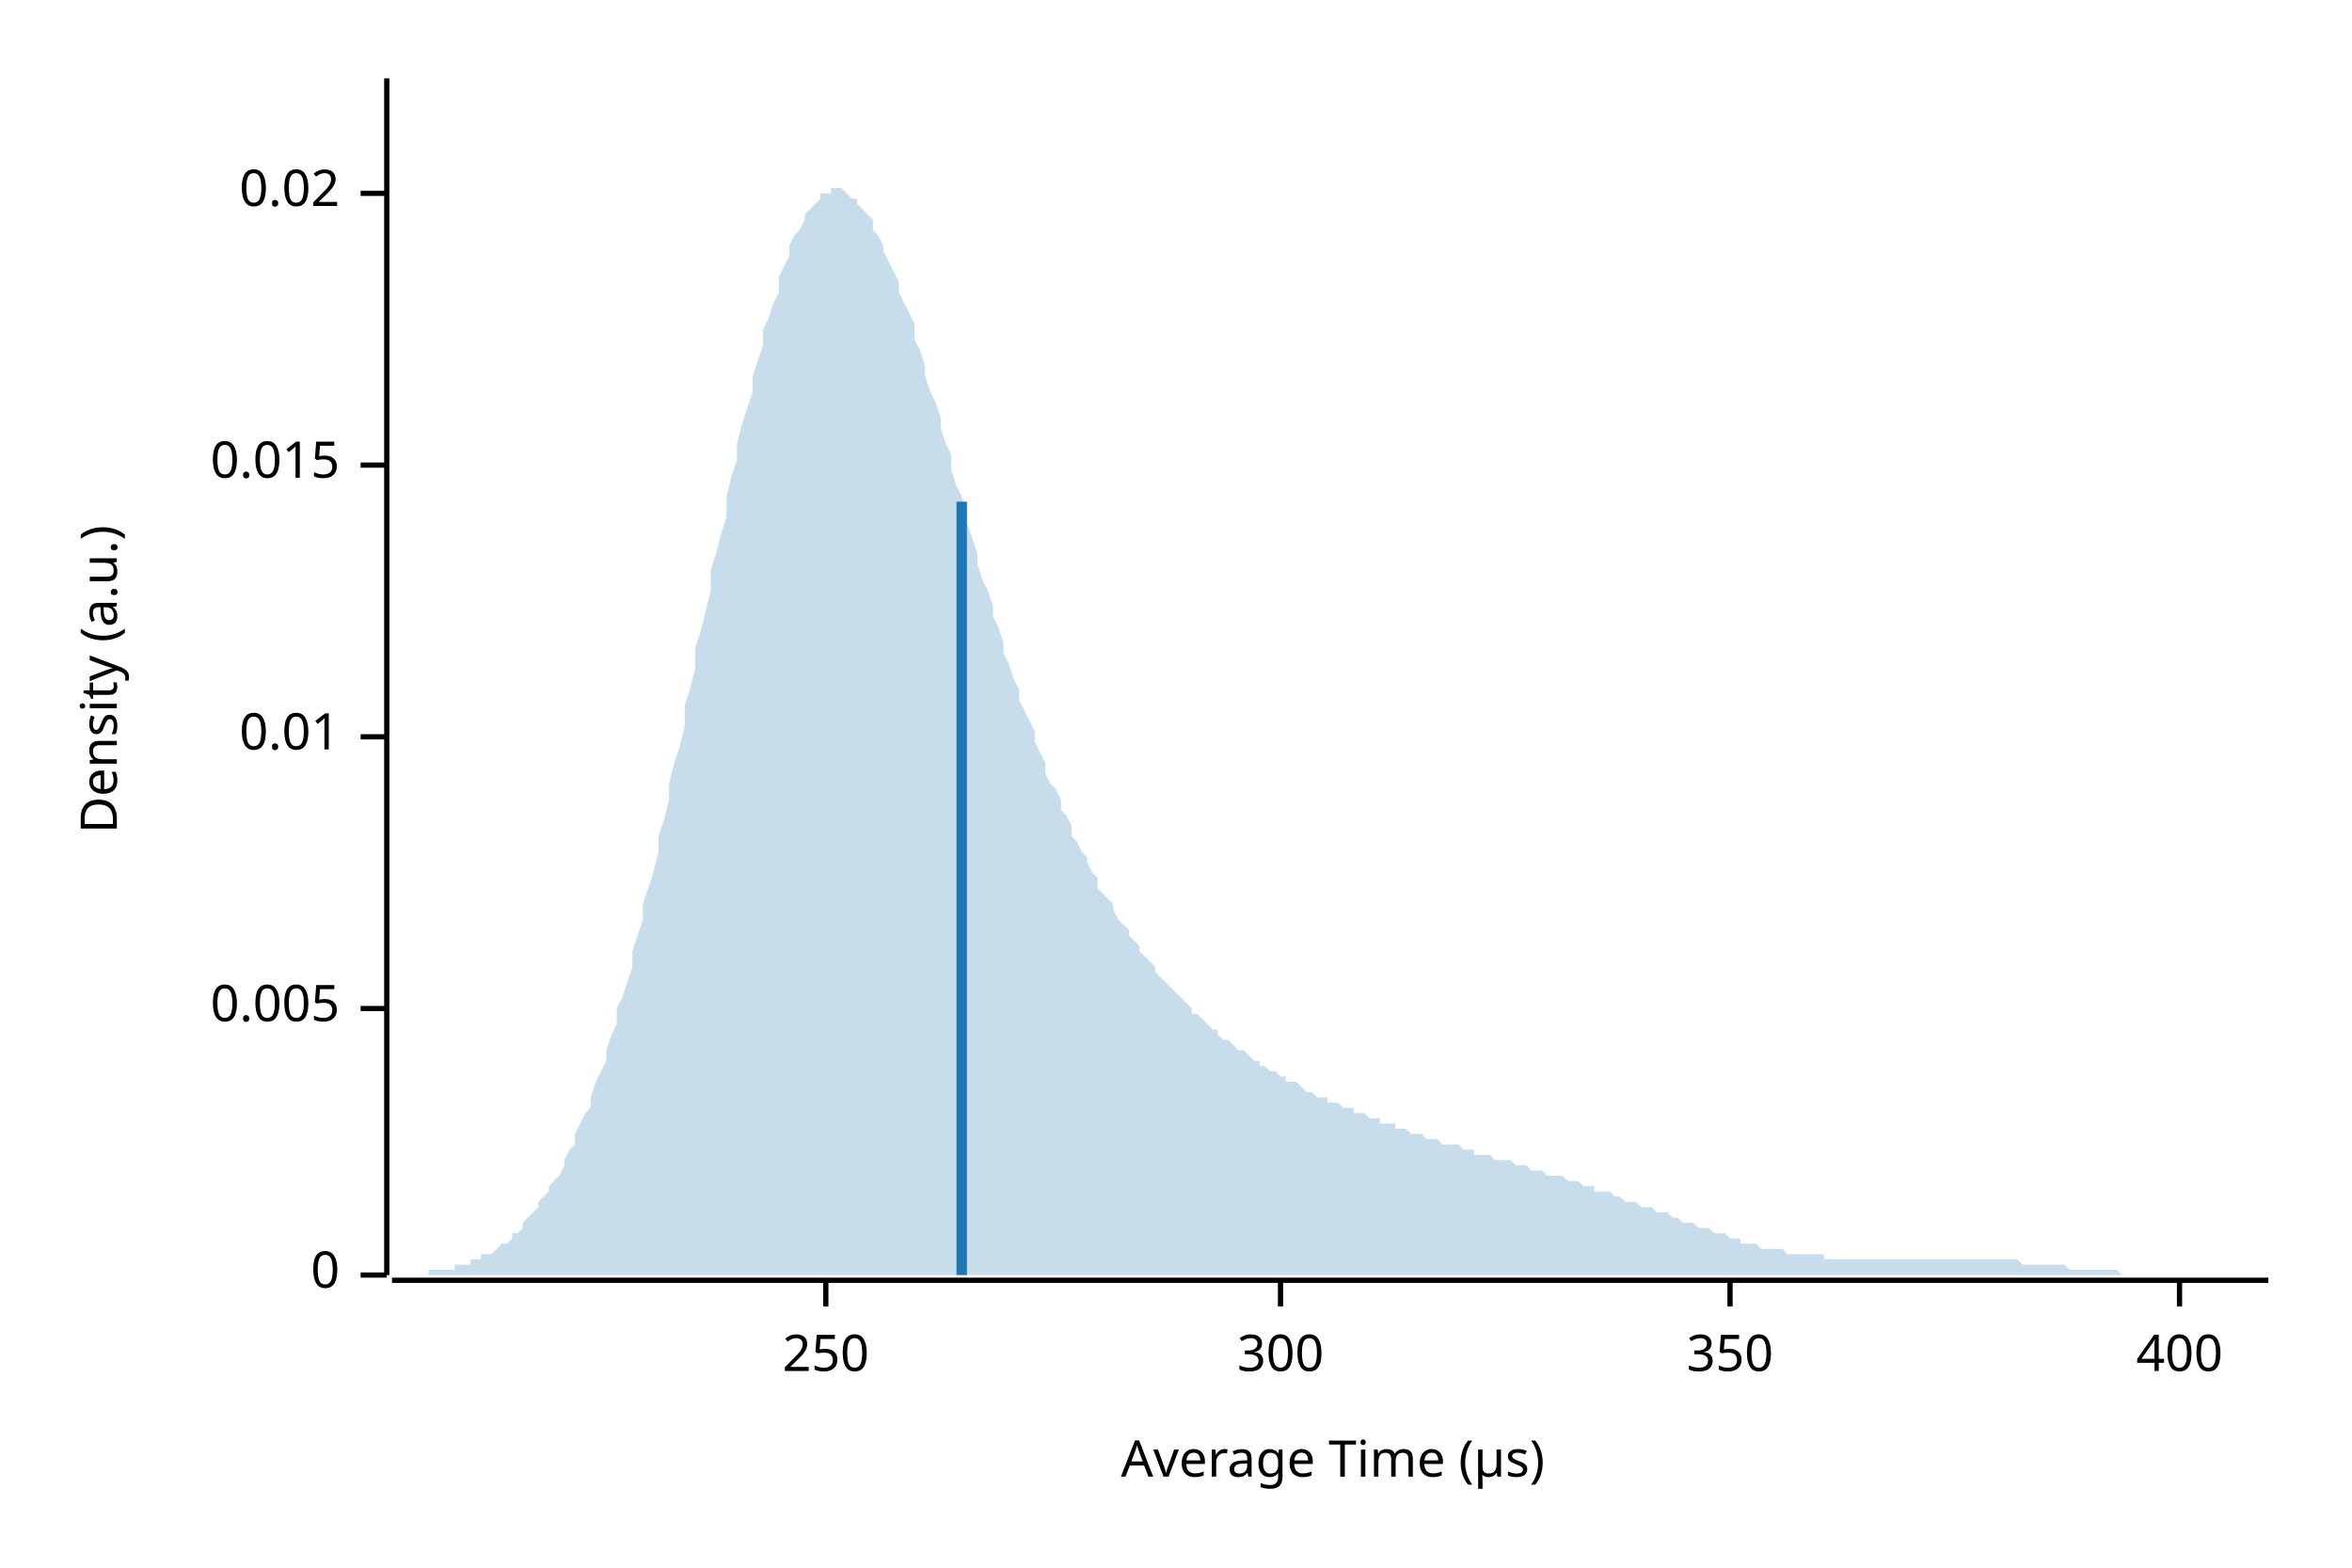
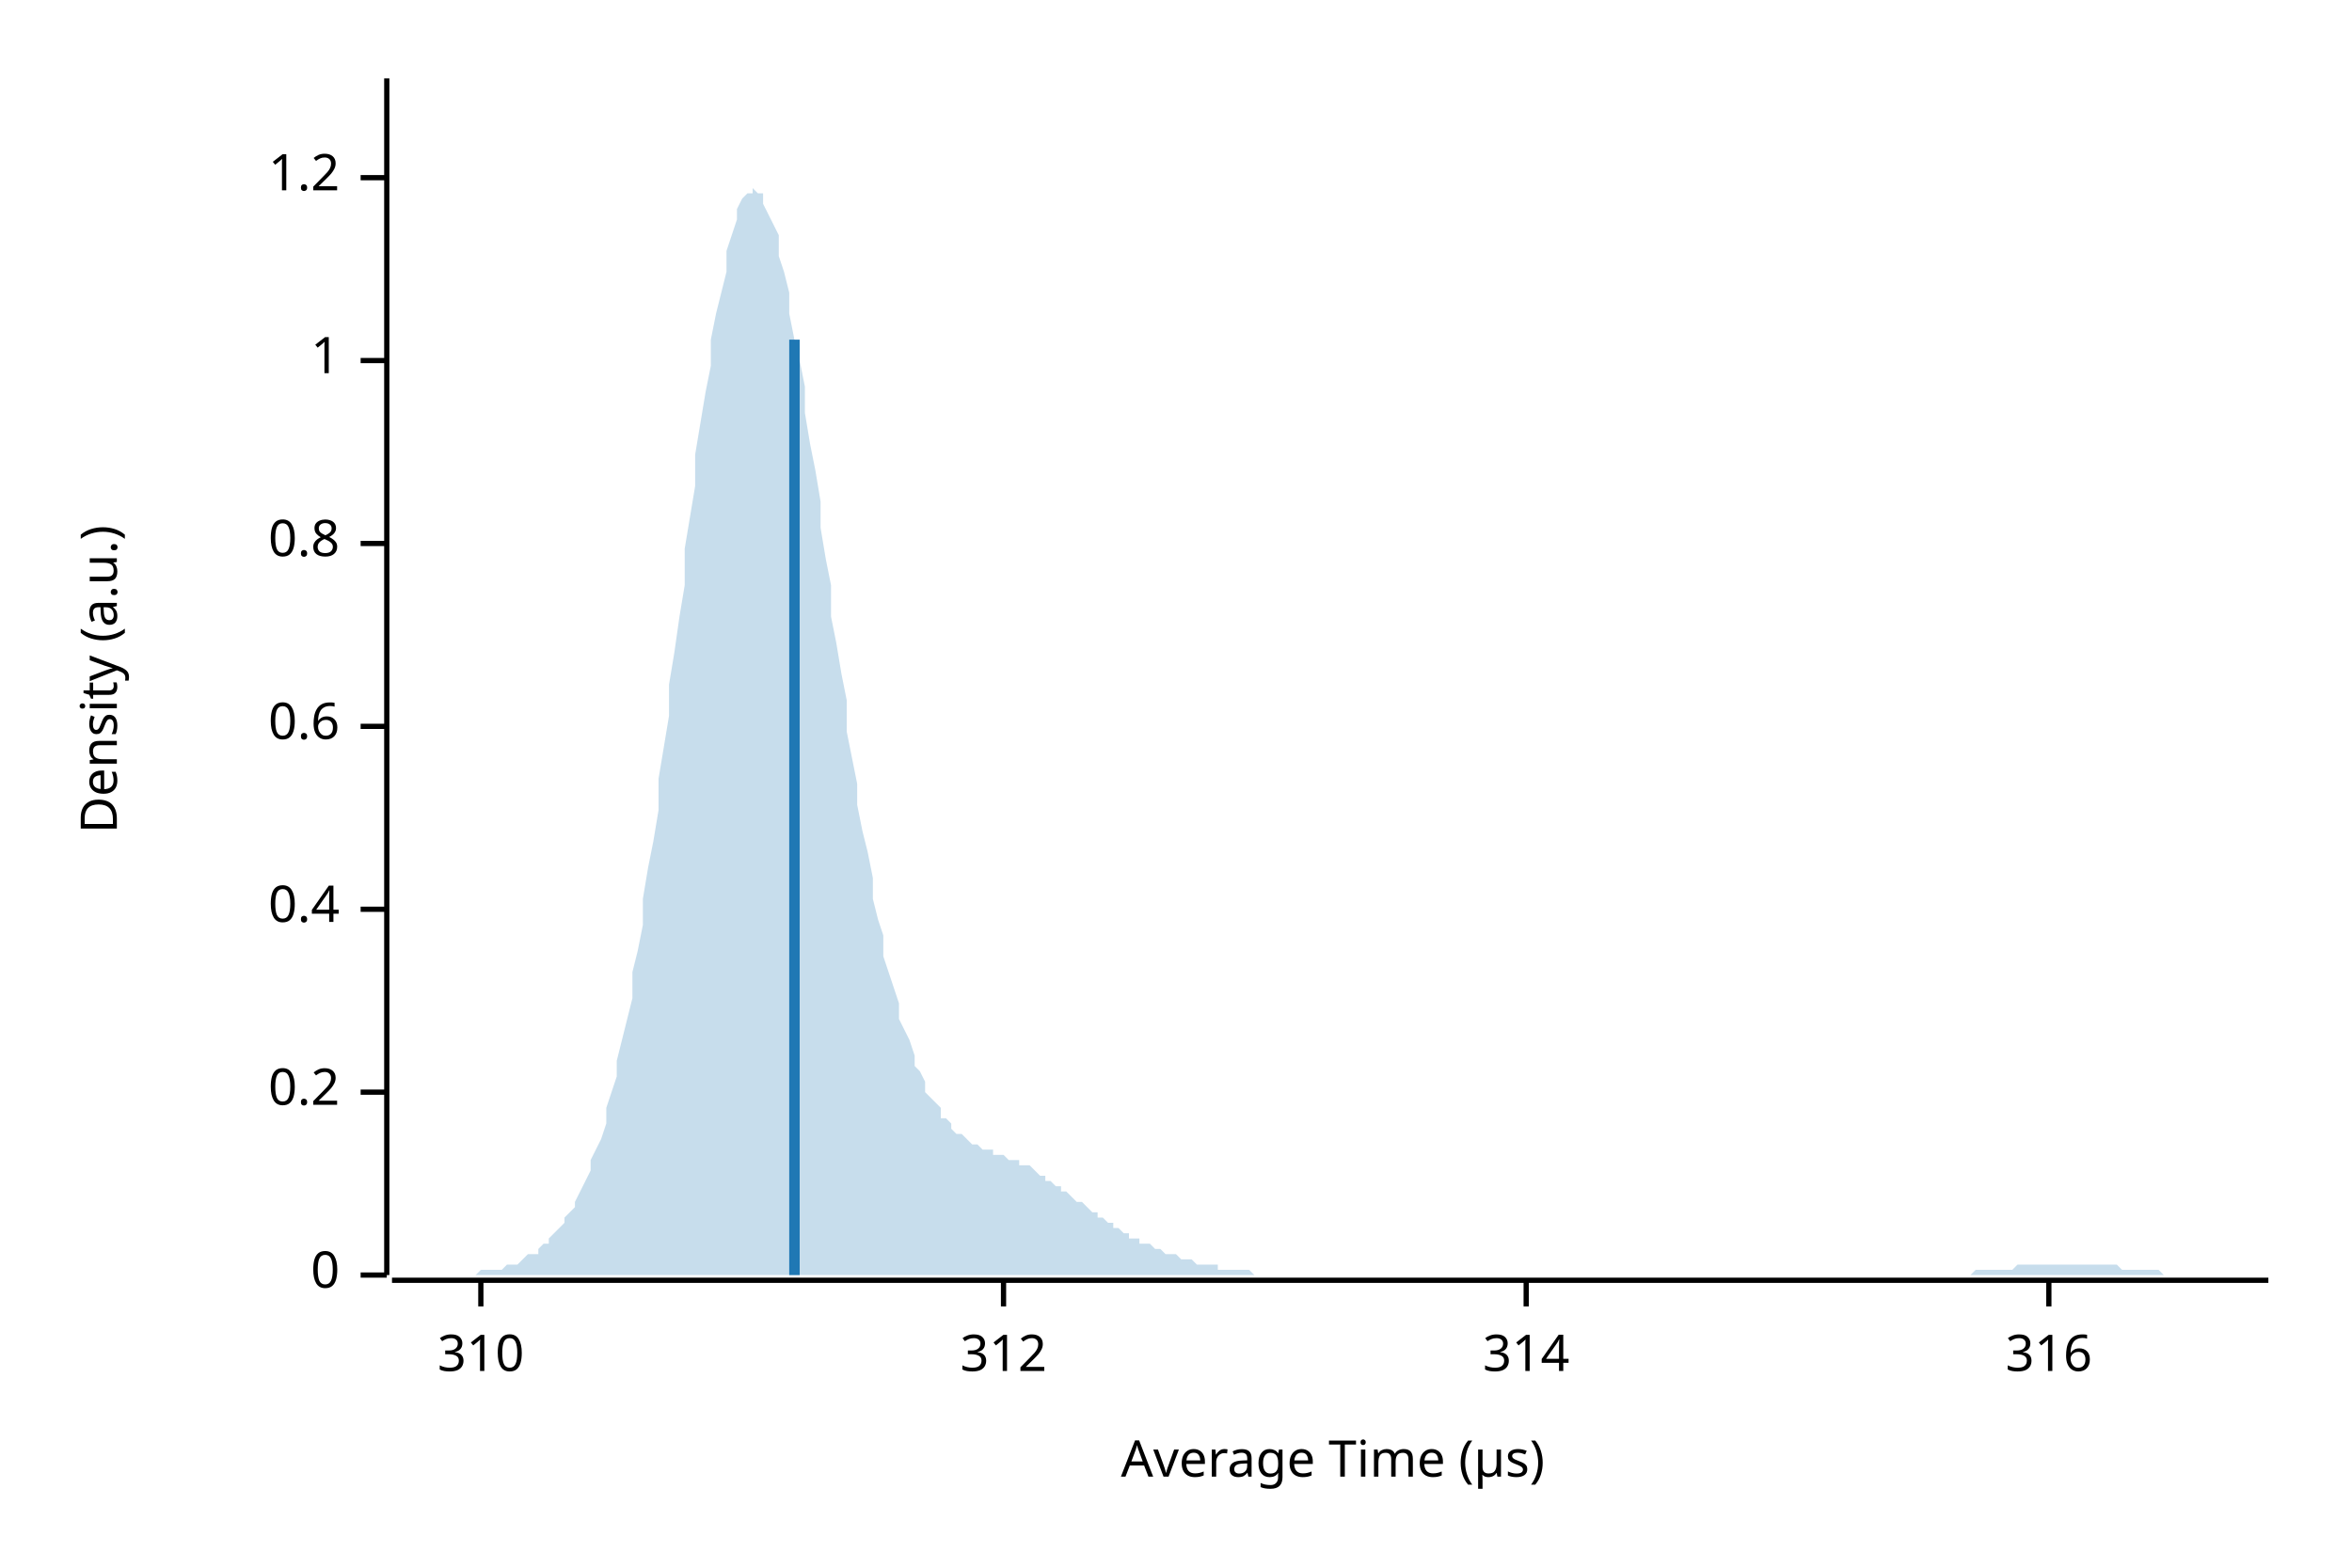
<svg xmlns="http://www.w3.org/2000/svg" width="450" height="300" viewBox="0 0 450 300">
  <text x="15" y="130" dy="0.76em" text-anchor="middle" font-family="sans-serif" font-size="9.677" opacity="1" fill="#000000" transform="rotate(270, 15, 130)">
Density (a.u.)
</text>
  <text x="255" y="285" dy="-0.5ex" text-anchor="middle" font-family="sans-serif" font-size="9.677" opacity="1" fill="#000000">
Average Time (µs)
</text>
  <polyline fill="none" opacity="1" stroke="#000000" stroke-width="1" points="74,15 74,244 " />
  <text x="65" y="244" dy="0.5ex" text-anchor="end" font-family="sans-serif" font-size="9.677" opacity="1" fill="#000000">
0
</text>
  <polyline fill="none" opacity="1" stroke="#000000" stroke-width="1" points="69,244 74,244 " />
-   <text x="65" y="193" dy="0.5ex" text-anchor="end" font-family="sans-serif" font-size="9.677" opacity="1" fill="#000000">
- 0.005
+   <text x="65" y="209" dy="0.5ex" text-anchor="end" font-family="sans-serif" font-size="9.677" opacity="1" fill="#000000">
+ 0.2
</text>
-   <polyline fill="none" opacity="1" stroke="#000000" stroke-width="1" points="69,193 74,193 " />
-   <text x="65" y="141" dy="0.5ex" text-anchor="end" font-family="sans-serif" font-size="9.677" opacity="1" fill="#000000">
- 0.01
+   <polyline fill="none" opacity="1" stroke="#000000" stroke-width="1" points="69,209 74,209 " />
+   <text x="65" y="174" dy="0.5ex" text-anchor="end" font-family="sans-serif" font-size="9.677" opacity="1" fill="#000000">
+ 0.4
</text>
-   <polyline fill="none" opacity="1" stroke="#000000" stroke-width="1" points="69,141 74,141 " />
-   <text x="65" y="89" dy="0.5ex" text-anchor="end" font-family="sans-serif" font-size="9.677" opacity="1" fill="#000000">
- 0.015
+   <polyline fill="none" opacity="1" stroke="#000000" stroke-width="1" points="69,174 74,174 " />
+   <text x="65" y="139" dy="0.5ex" text-anchor="end" font-family="sans-serif" font-size="9.677" opacity="1" fill="#000000">
+ 0.6
</text>
-   <polyline fill="none" opacity="1" stroke="#000000" stroke-width="1" points="69,89 74,89 " />
-   <text x="65" y="37" dy="0.5ex" text-anchor="end" font-family="sans-serif" font-size="9.677" opacity="1" fill="#000000">
- 0.02
+   <polyline fill="none" opacity="1" stroke="#000000" stroke-width="1" points="69,139 74,139 " />
+   <text x="65" y="104" dy="0.5ex" text-anchor="end" font-family="sans-serif" font-size="9.677" opacity="1" fill="#000000">
+ 0.8
</text>
-   <polyline fill="none" opacity="1" stroke="#000000" stroke-width="1" points="69,37 74,37 " />
+   <polyline fill="none" opacity="1" stroke="#000000" stroke-width="1" points="69,104 74,104 " />
+   <text x="65" y="69" dy="0.5ex" text-anchor="end" font-family="sans-serif" font-size="9.677" opacity="1" fill="#000000">
+ 1
+ </text>
+   <polyline fill="none" opacity="1" stroke="#000000" stroke-width="1" points="69,69 74,69 " />
+   <text x="65" y="34" dy="0.5ex" text-anchor="end" font-family="sans-serif" font-size="9.677" opacity="1" fill="#000000">
+ 1.2
+ </text>
+   <polyline fill="none" opacity="1" stroke="#000000" stroke-width="1" points="69,34 74,34 " />
  <polyline fill="none" opacity="1" stroke="#000000" stroke-width="1" points="75,245 434,245 " />
-   <text x="158" y="255" dy="0.76em" text-anchor="middle" font-family="sans-serif" font-size="9.677" opacity="1" fill="#000000">
- 250
+   <text x="92" y="255" dy="0.76em" text-anchor="middle" font-family="sans-serif" font-size="9.677" opacity="1" fill="#000000">
+ 310
</text>
-   <polyline fill="none" opacity="1" stroke="#000000" stroke-width="1" points="158,245 158,250 " />
-   <text x="245" y="255" dy="0.76em" text-anchor="middle" font-family="sans-serif" font-size="9.677" opacity="1" fill="#000000">
- 300
+   <polyline fill="none" opacity="1" stroke="#000000" stroke-width="1" points="92,245 92,250 " />
+   <text x="192" y="255" dy="0.76em" text-anchor="middle" font-family="sans-serif" font-size="9.677" opacity="1" fill="#000000">
+ 312
</text>
-   <polyline fill="none" opacity="1" stroke="#000000" stroke-width="1" points="245,245 245,250 " />
-   <text x="331" y="255" dy="0.76em" text-anchor="middle" font-family="sans-serif" font-size="9.677" opacity="1" fill="#000000">
- 350
+   <polyline fill="none" opacity="1" stroke="#000000" stroke-width="1" points="192,245 192,250 " />
+   <text x="292" y="255" dy="0.76em" text-anchor="middle" font-family="sans-serif" font-size="9.677" opacity="1" fill="#000000">
+ 314
</text>
-   <polyline fill="none" opacity="1" stroke="#000000" stroke-width="1" points="331,245 331,250 " />
-   <text x="417" y="255" dy="0.76em" text-anchor="middle" font-family="sans-serif" font-size="9.677" opacity="1" fill="#000000">
- 400
+   <polyline fill="none" opacity="1" stroke="#000000" stroke-width="1" points="292,245 292,250 " />
+   <text x="392" y="255" dy="0.76em" text-anchor="middle" font-family="sans-serif" font-size="9.677" opacity="1" fill="#000000">
+ 316
</text>
-   <polyline fill="none" opacity="1" stroke="#000000" stroke-width="1" points="417,245 417,250 " />
-   <polygon opacity="0.25" fill="#1F78B4" points="75,244 75,244 76,244 77,244 77,244 78,244 79,244 80,244 80,244 81,244 82,244 82,243 83,243 84,243 85,243 85,243 86,243 87,243 87,242 88,242 89,242 90,242 90,241 91,241 92,241 92,240 93,240 94,240 95,239 95,239 96,238 97,238 98,237 98,236 99,236 100,235 100,234 101,233 102,232 103,231 103,230 104,229 105,228 105,227 106,226 107,225 108,223 108,222 109,220 110,219 110,217 111,215 112,213 113,212 113,210 114,207 115,205 116,203 116,201 117,198 118,196 118,193 119,191 120,188 121,185 121,182 122,179 123,176 123,173 124,170 125,167 126,163 126,160 127,157 128,153 128,150 129,146 130,143 131,139 131,135 132,132 133,128 133,124 134,121 135,117 136,113 136,109 137,106 138,102 139,99 139,95 140,91 141,88 141,85 142,81 143,78 144,75 144,72 145,69 146,66 146,63 147,61 148,58 149,56 149,53 150,51 151,49 151,47 152,45 153,44 154,42 154,41 155,40 156,39 157,38 157,37 158,37 159,37 159,36 160,36 161,36 162,37 162,37 163,38 164,38 164,39 165,40 166,41 167,42 167,44 168,45 169,47 169,48 170,50 171,52 172,54 172,56 173,58 174,60 175,62 175,65 176,67 177,70 177,72 178,75 179,77 180,80 180,82 181,85 182,87 182,90 183,93 184,95 185,98 185,100 186,103 187,106 187,108 188,111 189,113 190,116 190,118 191,120 192,123 192,125 193,127 194,130 195,132 195,134 196,136 197,138 198,140 198,142 199,144 200,146 200,148 201,150 202,151 203,153 203,155 204,156 205,158 205,160 206,161 207,163 208,164 208,165 209,167 210,168 210,170 211,171 212,172 213,173 213,174 214,176 215,177 216,178 216,179 217,180 218,181 218,182 219,183 220,184 221,185 221,186 222,187 223,188 223,188 224,189 225,190 226,191 226,191 227,192 228,193 228,194 229,194 230,195 231,196 231,196 232,197 233,197 233,198 234,199 235,199 236,200 236,200 237,201 238,201 239,202 239,202 240,203 241,203 241,204 242,204 243,205 244,205 244,205 245,206 246,206 246,207 247,207 248,207 249,208 249,208 250,209 251,209 251,209 252,210 253,210 254,210 254,211 255,211 256,211 257,212 257,212 258,212 259,212 259,213 260,213 261,213 262,214 262,214 263,214 264,214 264,215 265,215 266,215 267,215 267,216 268,216 269,216 269,216 270,217 271,217 272,217 272,217 273,218 274,218 275,218 275,218 276,219 277,219 277,219 278,219 279,219 280,220 280,220 281,220 282,220 282,221 283,221 284,221 285,221 285,221 286,222 287,222 287,222 288,222 289,222 290,223 290,223 291,223 292,223 292,223 293,224 294,224 295,224 295,224 296,225 297,225 298,225 298,225 299,225 300,226 300,226 301,226 302,226 303,227 303,227 304,227 305,227 305,228 306,228 307,228 308,228 308,228 309,229 310,229 310,229 311,230 312,230 313,230 313,230 314,231 315,231 316,231 316,231 317,232 318,232 318,232 319,232 320,233 321,233 321,233 322,234 323,234 323,234 324,234 325,235 326,235 326,235 327,235 328,236 328,236 329,236 330,236 331,237 331,237 332,237 333,237 333,238 334,238 335,238 336,238 336,238 337,239 338,239 339,239 339,239 340,239 341,239 341,239 342,240 343,240 344,240 344,240 345,240 346,240 346,240 347,240 348,240 349,240 349,241 350,241 351,241 351,241 352,241 353,241 354,241 354,241 355,241 356,241 357,241 357,241 358,241 359,241 359,241 360,241 361,241 362,241 362,241 363,241 364,241 364,241 365,241 366,241 367,241 367,241 368,241 369,241 369,241 370,241 371,241 372,241 372,241 373,241 374,241 375,241 375,241 376,241 377,241 377,241 378,241 379,241 380,241 380,241 381,241 382,241 382,241 383,241 384,241 385,241 385,241 386,241 387,242 387,242 388,242 389,242 390,242 390,242 391,242 392,242 392,242 393,242 394,242 395,242 395,242 396,243 397,243 398,243 398,243 399,243 400,243 400,243 401,243 402,243 403,243 403,243 404,243 405,243 405,243 406,244 407,244 408,244 408,244 409,244 410,244 410,244 411,244 412,244 413,244 413,244 414,244 415,244 416,244 416,244 417,244 418,244 418,244 419,244 420,244 421,244 421,244 422,244 423,244 423,244 424,244 425,244 426,244 426,244 427,244 428,244 428,244 429,244 430,244 431,244 431,244 432,244 433,244 434,244 434,244 75,244 " />
-   <polyline fill="none" opacity="1" stroke="#1F78B4" stroke-width="2" points="184,244 184,96 " />
+   <polyline fill="none" opacity="1" stroke="#000000" stroke-width="1" points="392,245 392,250 " />
+   <polygon opacity="0.25" fill="#1F78B4" points="75,244 75,244 76,244 77,244 77,244 78,244 79,244 80,244 80,244 81,244 82,244 82,244 83,244 84,244 85,244 85,244 86,244 87,244 87,244 88,244 89,244 90,244 90,244 91,244 92,243 92,243 93,243 94,243 95,243 95,243 96,243 97,242 98,242 98,242 99,242 100,241 100,241 101,240 102,240 103,240 103,239 104,238 105,238 105,237 106,236 107,235 108,234 108,233 109,232 110,231 110,230 111,228 112,226 113,224 113,222 114,220 115,218 116,215 116,212 117,209 118,206 118,203 119,199 120,195 121,191 121,186 122,182 123,177 123,172 124,166 125,161 126,155 126,149 127,143 128,137 128,131 129,125 130,118 131,112 131,105 132,99 133,93 133,87 134,81 135,75 136,70 136,65 137,60 138,56 139,52 139,48 140,45 141,42 141,40 142,38 143,37 144,37 144,36 145,37 146,37 146,39 147,41 148,43 149,45 149,49 150,52 151,56 151,60 152,65 153,69 154,74 154,79 155,85 156,90 157,96 157,101 158,107 159,112 159,118 160,123 161,129 162,134 162,140 163,145 164,150 164,154 165,159 166,163 167,168 167,172 168,176 169,179 169,183 170,186 171,189 172,192 172,195 173,197 174,199 175,202 175,204 176,205 177,207 177,209 178,210 179,211 180,212 180,214 181,214 182,215 182,216 183,217 184,217 185,218 185,218 186,219 187,219 187,219 188,220 189,220 190,220 190,221 191,221 192,221 192,221 193,222 194,222 195,222 195,223 196,223 197,223 198,224 198,224 199,225 200,225 200,226 201,226 202,227 203,227 203,228 204,228 205,229 205,229 206,230 207,230 208,231 208,231 209,232 210,232 210,233 211,233 212,234 213,234 213,235 214,235 215,236 216,236 216,237 217,237 218,237 218,238 219,238 220,238 221,239 221,239 222,239 223,240 223,240 224,240 225,240 226,241 226,241 227,241 228,241 228,241 229,242 230,242 231,242 231,242 232,242 233,242 233,243 234,243 235,243 236,243 236,243 237,243 238,243 239,243 239,243 240,244 241,244 241,244 242,244 243,244 244,244 244,244 245,244 246,244 246,244 247,244 248,244 249,244 249,244 250,244 251,244 251,244 252,244 253,244 254,244 254,244 255,244 256,244 257,244 257,244 258,244 259,244 259,244 260,244 261,244 262,244 262,244 263,244 264,244 264,244 265,244 266,244 267,244 267,244 268,244 269,244 269,244 270,244 271,244 272,244 272,244 273,244 274,244 275,244 275,244 276,244 277,244 277,244 278,244 279,244 280,244 280,244 281,244 282,244 282,244 283,244 284,244 285,244 285,244 286,244 287,244 287,244 288,244 289,244 290,244 290,244 291,244 292,244 292,244 293,244 294,244 295,244 295,244 296,244 297,244 298,244 298,244 299,244 300,244 300,244 301,244 302,244 303,244 303,244 304,244 305,244 305,244 306,244 307,244 308,244 308,244 309,244 310,244 310,244 311,244 312,244 313,244 313,244 314,244 315,244 316,244 316,244 317,244 318,244 318,244 319,244 320,244 321,244 321,244 322,244 323,244 323,244 324,244 325,244 326,244 326,244 327,244 328,244 328,244 329,244 330,244 331,244 331,244 332,244 333,244 333,244 334,244 335,244 336,244 336,244 337,244 338,244 339,244 339,244 340,244 341,244 341,244 342,244 343,244 344,244 344,244 345,244 346,244 346,244 347,244 348,244 349,244 349,244 350,244 351,244 351,244 352,244 353,244 354,244 354,244 355,244 356,244 357,244 357,244 358,244 359,244 359,244 360,244 361,244 362,244 362,244 363,244 364,244 364,244 365,244 366,244 367,244 367,244 368,244 369,244 369,244 370,244 371,244 372,244 372,244 373,244 374,244 375,244 375,244 376,244 377,244 377,244 378,243 379,243 380,243 380,243 381,243 382,243 382,243 383,243 384,243 385,243 385,243 386,242 387,242 387,242 388,242 389,242 390,242 390,242 391,242 392,242 392,242 393,242 394,242 395,242 395,242 396,242 397,242 398,242 398,242 399,242 400,242 400,242 401,242 402,242 403,242 403,242 404,242 405,242 405,242 406,243 407,243 408,243 408,243 409,243 410,243 410,243 411,243 412,243 413,243 413,243 414,244 415,244 416,244 416,244 417,244 418,244 418,244 419,244 420,244 421,244 421,244 422,244 423,244 423,244 424,244 425,244 426,244 426,244 427,244 428,244 428,244 429,244 430,244 431,244 431,244 432,244 433,244 434,244 434,244 75,244 " />
+   <polyline fill="none" opacity="1" stroke="#1F78B4" stroke-width="2" points="152,244 152,65 " />
</svg>
